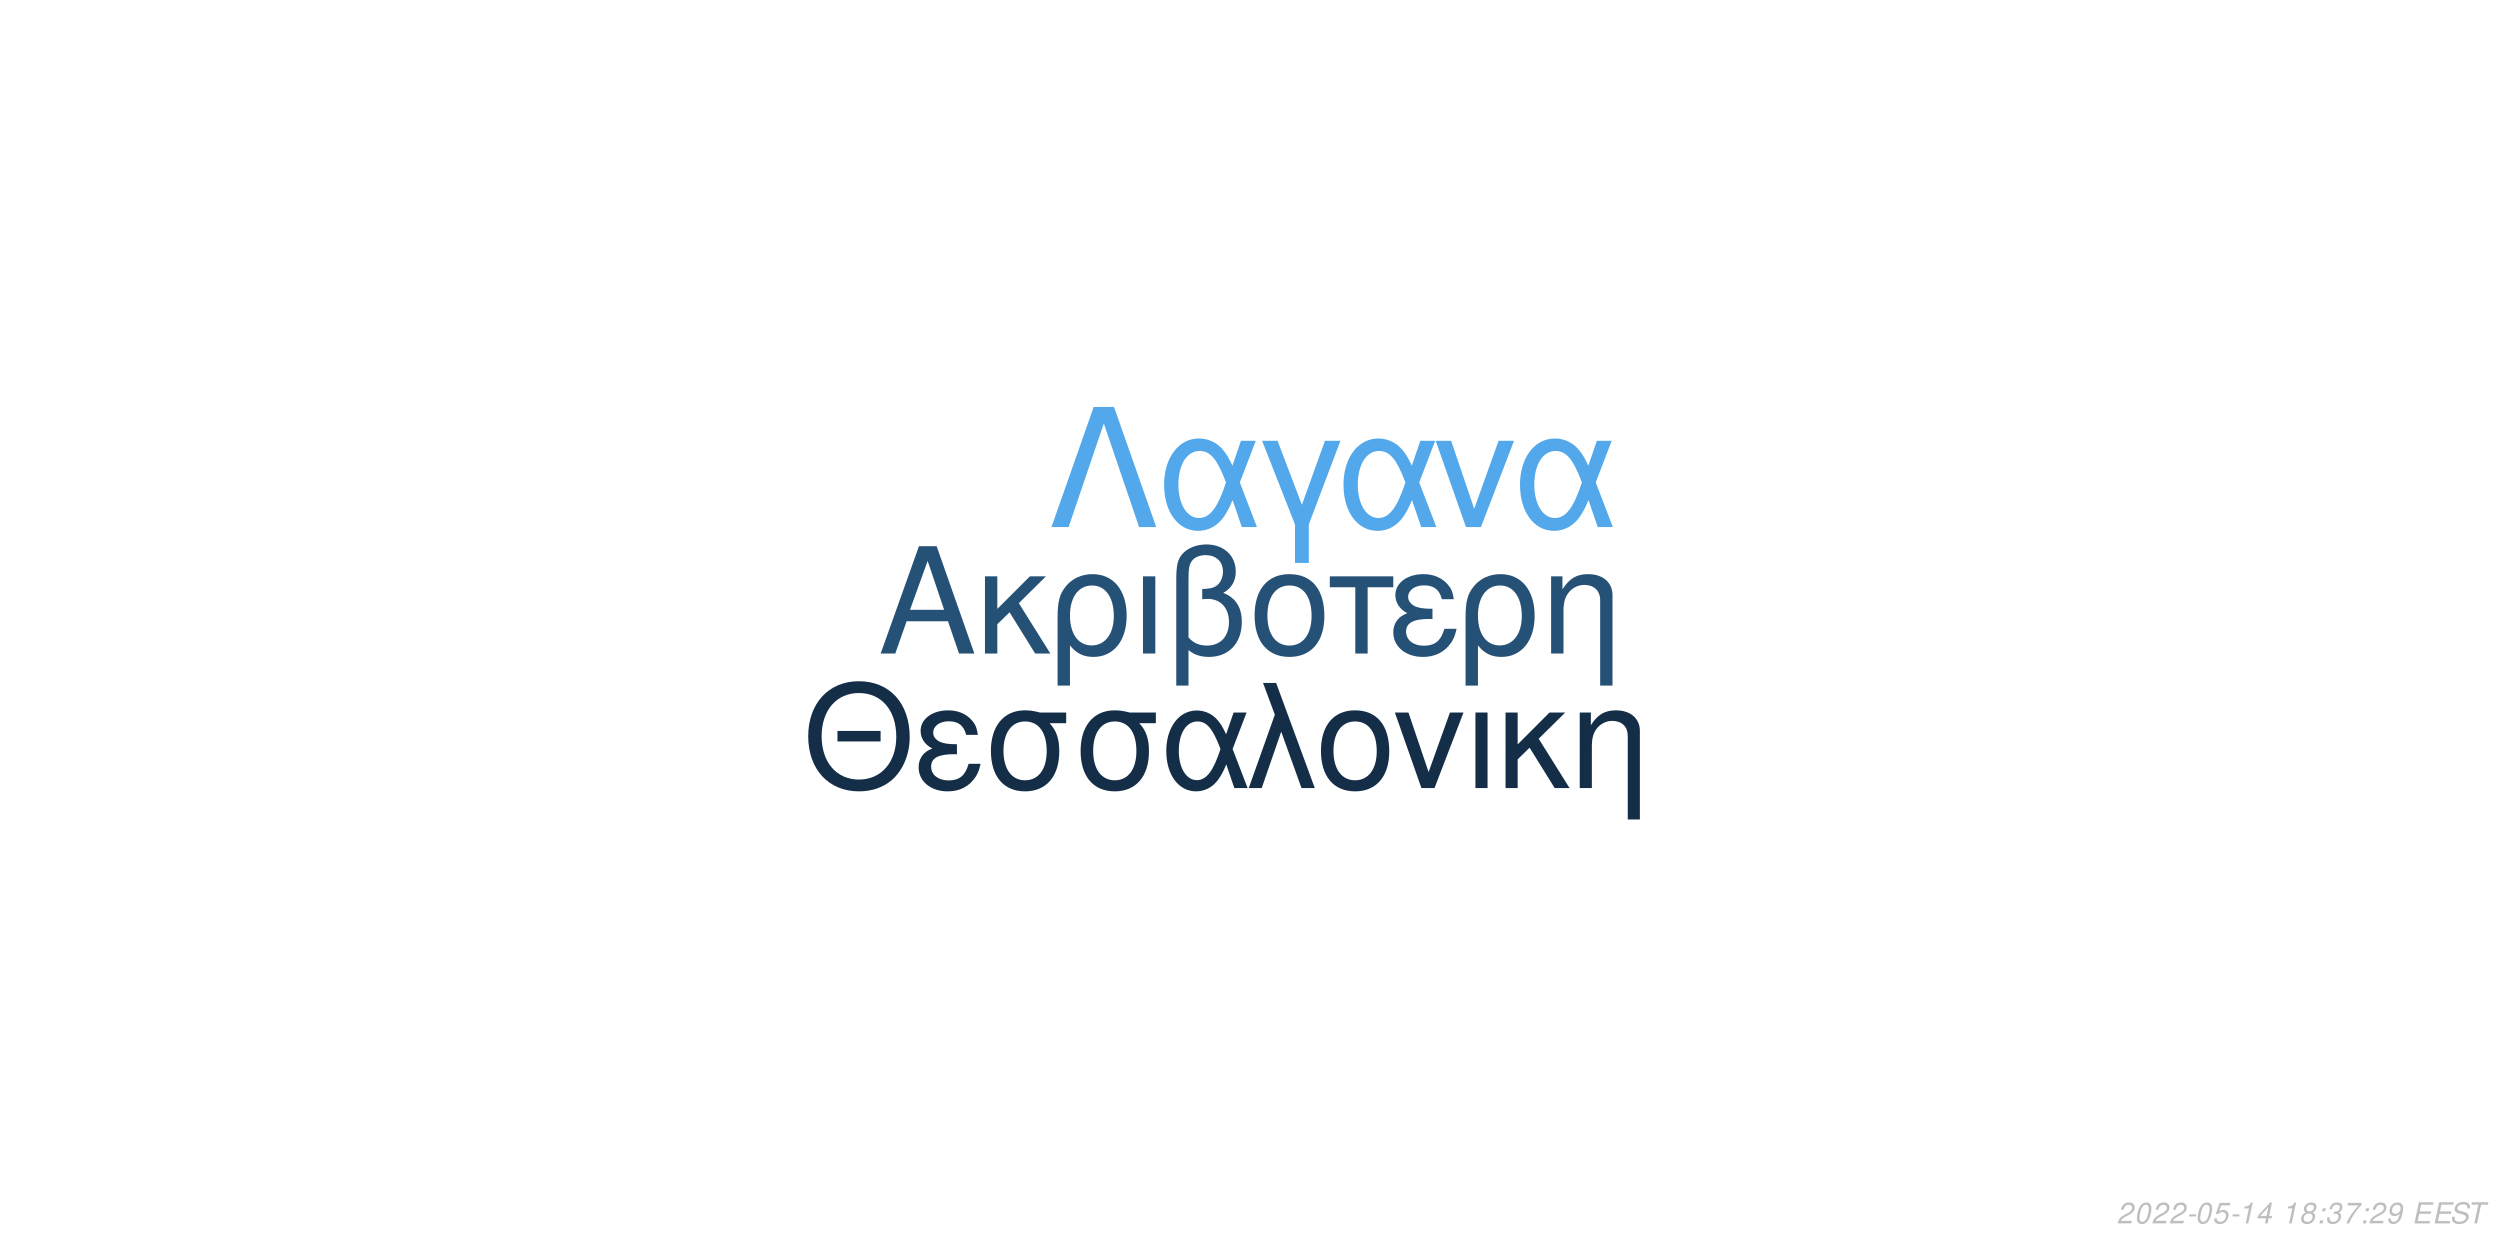
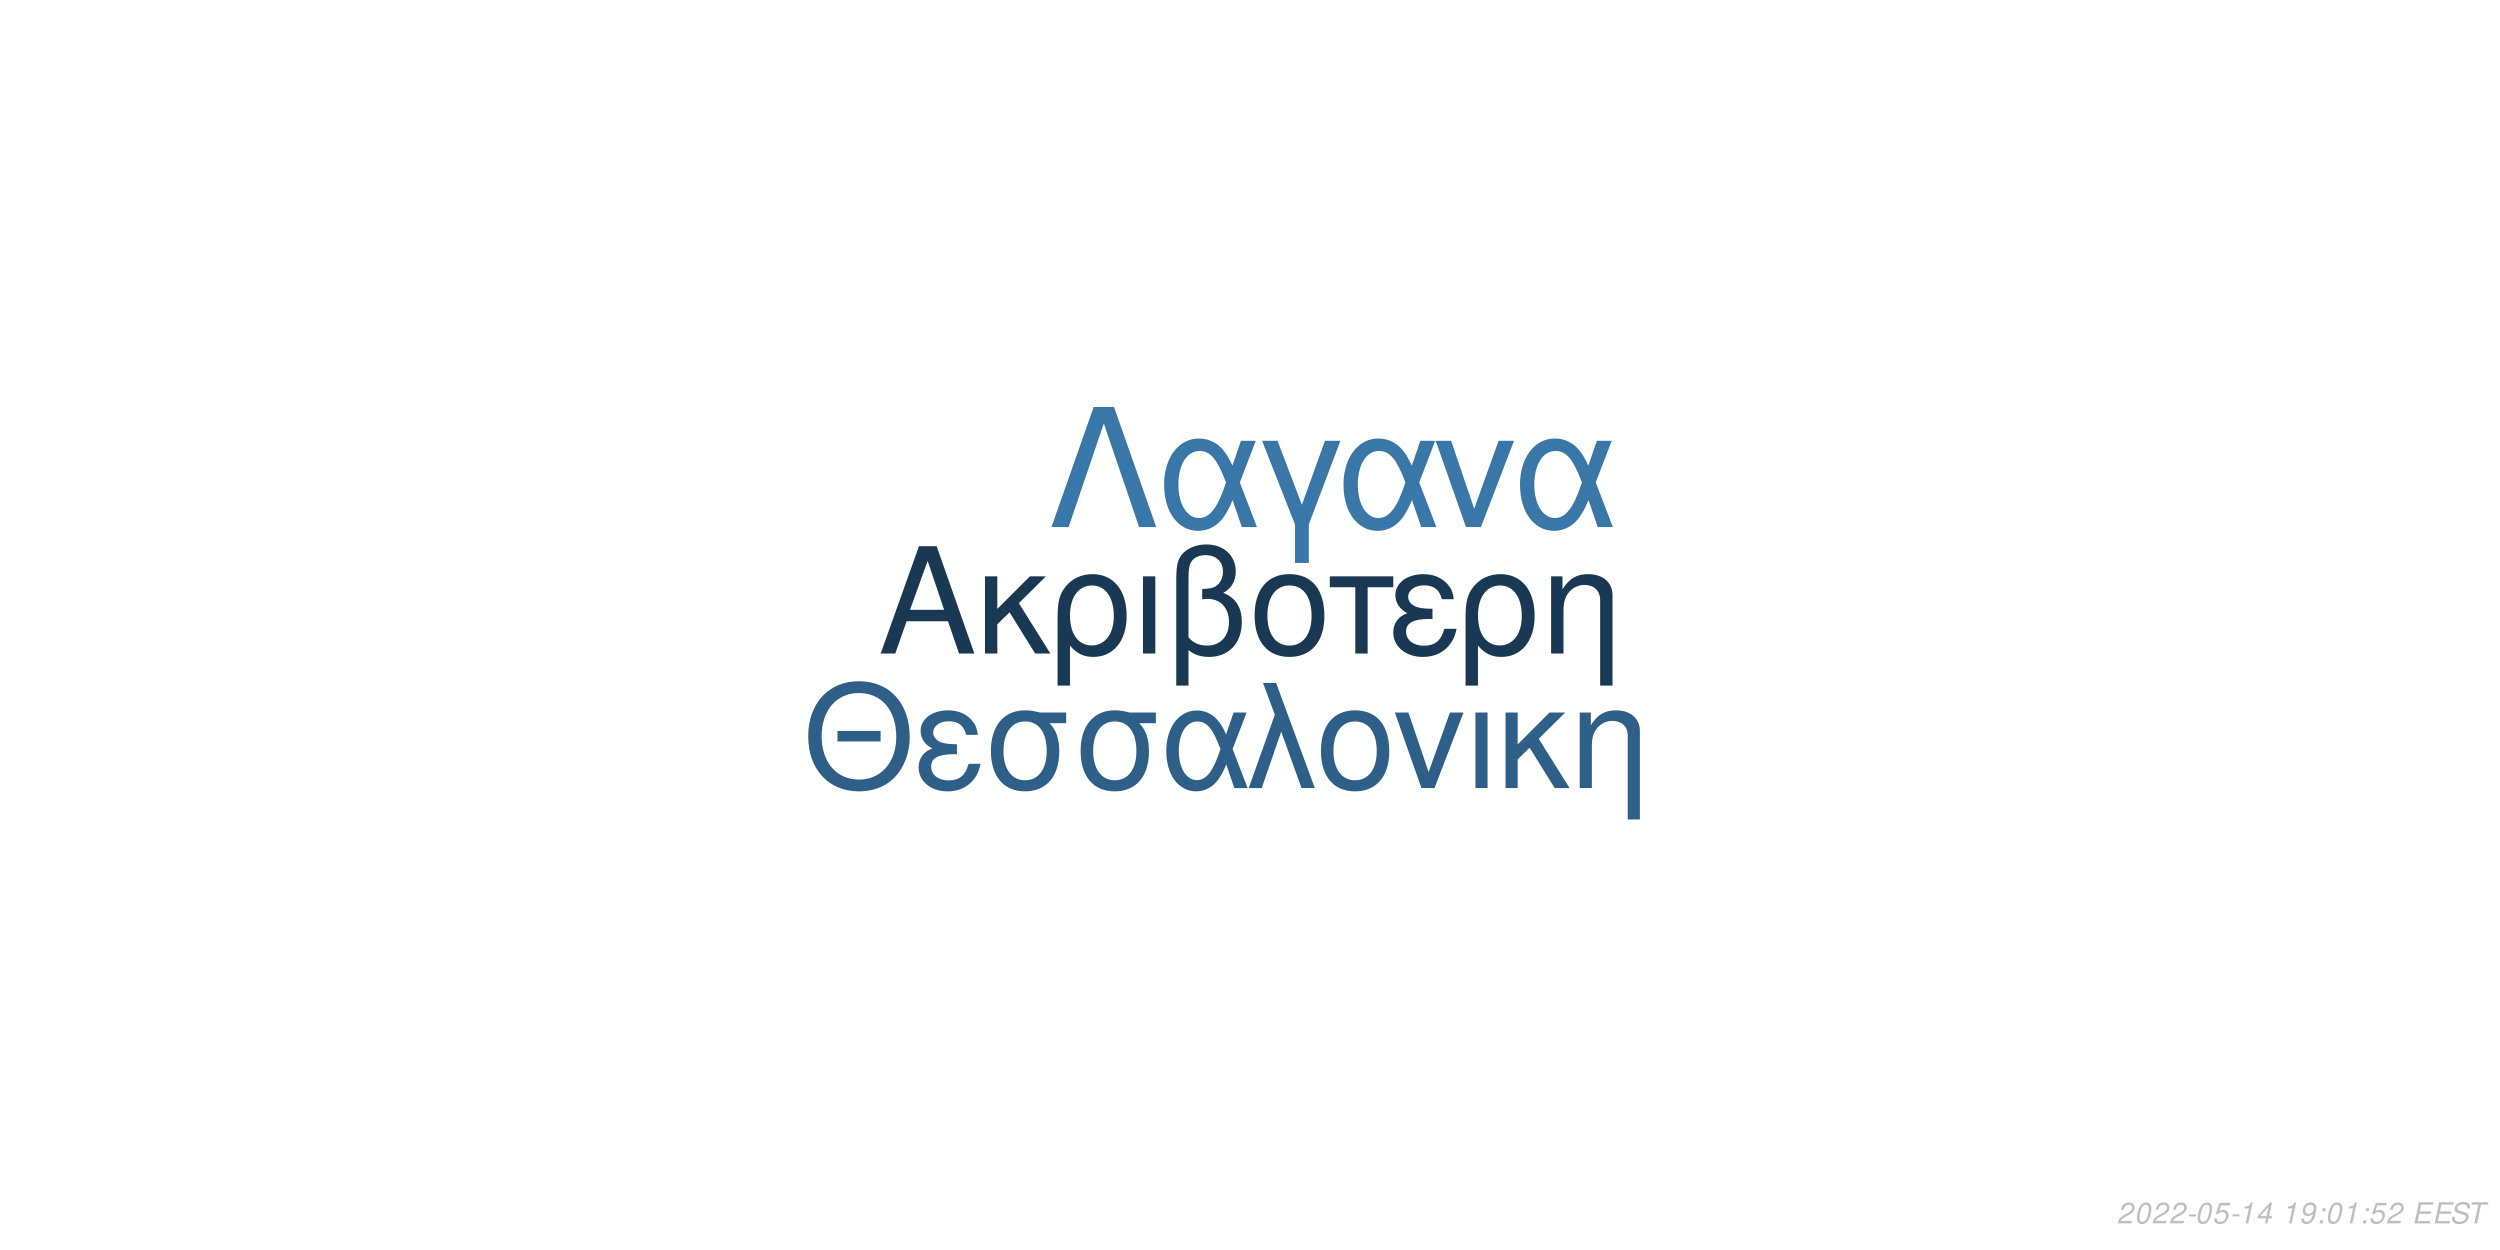
<svg xmlns="http://www.w3.org/2000/svg" xmlns:xlink="http://www.w3.org/1999/xlink" width="864pt" height="432pt" viewBox="0 0 864 432" version="1.1">
  <defs>
    <g>
      <symbol overflow="visible" id="glyph0-0">
        <path style="stroke:none;" d="" />
      </symbol>
      <symbol overflow="visible" id="glyph0-1">
        <path style="stroke:none;" d="M 24.125 -11.141 L 27.938 0 L 33.234 0 L 20.203 -37.094 L 14.094 -37.094 L 0.859 0 L 5.906 0 L 9.828 -11.141 Z M 22.797 -15.109 L 11 -15.109 L 17.094 -32.016 Z M 22.797 -15.109 " />
      </symbol>
      <symbol overflow="visible" id="glyph0-2">
        <path style="stroke:none;" d="M 7.172 -15.422 L 7.172 -26.672 L 2.906 -26.672 L 2.906 0 L 7.172 0 L 7.172 -10.125 L 11.406 -14.25 L 20.25 0 L 25.5 0 L 14.609 -17.406 L 23.969 -26.672 L 18.422 -26.672 Z M 7.172 -15.422 " />
      </symbol>
      <symbol overflow="visible" id="glyph0-3">
        <path style="stroke:none;" d="M 3 11.094 L 7.281 11.094 L 7.281 -2.797 C 9.516 -0.047 11.953 1.172 15.375 1.172 C 22.344 1.172 26.875 -4.422 26.875 -13.031 C 26.875 -21.891 22.297 -27.438 15.062 -27.438 C 11.297 -27.438 7.984 -25.906 5.797 -23.156 C 3.672 -20.516 3 -17.969 3 -12.359 Z M 14.906 -23.516 C 19.547 -23.516 22.438 -19.438 22.438 -12.922 C 22.438 -6.812 19.391 -2.797 14.812 -2.797 C 10.172 -2.797 7.281 -6.766 7.281 -13.125 C 7.281 -19.484 10.234 -23.516 14.906 -23.516 Z M 14.906 -23.516 " />
      </symbol>
      <symbol overflow="visible" id="glyph0-4">
        <path style="stroke:none;" d="M 3.516 0 L 7.781 0 L 7.781 -26.672 L 3.516 -26.672 Z M 3.516 0 " />
      </symbol>
      <symbol overflow="visible" id="glyph0-5">
        <path style="stroke:none;" d="M 4.016 11.094 L 8.25 11.094 L 8.25 -1.172 C 10.172 0.406 12.422 1.172 15.312 1.172 C 22.188 1.172 26.672 -3.609 26.672 -10.891 C 26.672 -15.984 24.578 -19.234 20.25 -20.969 C 23.109 -22.547 24.578 -25.031 24.578 -28.344 C 24.578 -33.844 20.406 -37.703 14.453 -37.703 C 10.938 -37.703 7.734 -36.391 6 -34.25 C 4.484 -32.422 4.016 -30.328 4.016 -25.391 Z M 8.25 -25.656 C 8.25 -29.359 8.5 -30.844 9.469 -32.062 C 10.375 -33.281 12.156 -34 14.094 -34 C 17.812 -34 20.156 -31.812 20.156 -28.297 C 20.156 -25.953 18.984 -23.812 17.297 -23.047 C 16.281 -22.547 15.469 -22.438 12.984 -22.297 L 12.984 -18.781 C 13.734 -18.828 14.344 -18.875 14.969 -18.875 C 19.344 -18.875 22.234 -15.719 22.234 -10.891 C 22.234 -5.906 19.281 -2.75 14.656 -2.75 C 11.953 -2.75 9.922 -3.609 8.25 -5.594 Z M 8.25 -25.656 " />
      </symbol>
      <symbol overflow="visible" id="glyph0-6">
        <path style="stroke:none;" d="M 14.094 -27.438 C 6.562 -27.438 2.094 -22.094 2.094 -13.125 C 2.094 -4.125 6.562 1.172 14.141 1.172 C 21.672 1.172 26.203 -4.172 26.203 -12.922 C 26.203 -22.188 21.828 -27.438 14.094 -27.438 Z M 14.141 -23.516 C 18.938 -23.516 21.781 -19.594 21.781 -12.984 C 21.781 -6.672 18.828 -2.75 14.141 -2.75 C 9.422 -2.75 6.516 -6.672 6.516 -13.125 C 6.516 -19.594 9.422 -23.516 14.141 -23.516 Z M 14.141 -23.516 " />
      </symbol>
      <symbol overflow="visible" id="glyph0-7">
        <path style="stroke:none;" d="M 7.891 0 L 12.156 0 L 12.156 -22.906 L 21.016 -22.906 L 21.016 -26.672 L -0.922 -26.672 L -0.922 -22.906 L 7.891 -22.906 Z M 7.891 0 " />
      </symbol>
      <symbol overflow="visible" id="glyph0-8">
        <path style="stroke:none;" d="M 14.562 -15.469 C 11.344 -15.469 9.562 -15.781 8.297 -16.438 C 6.922 -17.203 6.156 -18.328 6.156 -19.547 C 6.156 -21.891 8.453 -23.562 11.656 -23.562 C 15.062 -23.562 16.953 -22.094 17.812 -18.781 L 21.938 -18.781 C 21.578 -21.266 21.062 -22.5 19.797 -23.922 C 17.812 -26.203 14.906 -27.438 11.453 -27.438 C 5.797 -27.438 1.734 -24.375 1.734 -20.203 C 1.734 -17.609 3.156 -15.375 5.859 -13.938 C 2.797 -12.875 1.016 -10.484 1.016 -7.328 C 1.016 -2.391 5.297 1.172 11.25 1.172 C 14.969 1.172 17.906 -0.109 20.156 -2.641 C 21.578 -4.328 22.297 -5.797 22.906 -8.547 L 18.672 -8.547 C 17.5 -4.422 15.422 -2.703 11.609 -2.703 C 7.938 -2.703 5.438 -4.688 5.438 -7.578 C 5.438 -10.578 7.938 -11.953 13.484 -11.953 C 13.641 -11.953 14.094 -11.953 14.562 -11.906 Z M 14.562 -15.469 " />
      </symbol>
      <symbol overflow="visible" id="glyph0-9">
        <path style="stroke:none;" d="M 3.562 -26.672 L 3.562 0 L 7.844 0 L 7.844 -14.703 C 7.844 -17.906 8.5 -19.891 10.031 -21.531 C 11.406 -22.953 13.188 -23.719 15.062 -23.719 C 18.375 -23.719 20.516 -21.672 20.516 -18.469 L 20.516 11.094 L 24.781 11.094 L 24.781 -20.156 C 24.781 -24.578 21.469 -27.438 16.328 -27.438 C 12.359 -27.438 9.828 -25.906 7.484 -22.188 L 7.484 -26.672 Z M 3.562 -26.672 " />
      </symbol>
      <symbol overflow="visible" id="glyph1-0">
        <path style="stroke:none;" d="" />
      </symbol>
      <symbol overflow="visible" id="glyph1-1">
        <path style="stroke:none;" d="M 26.859 -19.734 L 11.953 -19.734 L 11.953 -16.094 L 26.859 -16.094 Z M 19.328 -36.922 C 8.922 -36.922 1.844 -29.25 1.844 -17.891 C 1.844 -6.484 8.875 1.141 19.391 1.141 C 23.812 1.141 27.703 -0.203 30.641 -2.688 C 34.578 -6.031 36.922 -11.656 36.922 -17.594 C 36.922 -29.297 30 -36.922 19.328 -36.922 Z M 19.328 -32.844 C 27.203 -32.844 32.281 -26.906 32.281 -17.688 C 32.281 -8.922 27.062 -2.938 19.391 -2.938 C 11.609 -2.938 6.484 -8.922 6.484 -17.891 C 6.484 -26.859 11.609 -32.844 19.328 -32.844 Z M 19.328 -32.844 " />
      </symbol>
      <symbol overflow="visible" id="glyph1-2">
        <path style="stroke:none;" d="M 14.25 -15.141 C 11.109 -15.141 9.375 -15.453 8.125 -16.094 C 6.781 -16.844 6.031 -17.938 6.031 -19.141 C 6.031 -21.422 8.266 -23.078 11.406 -23.078 C 14.75 -23.078 16.594 -21.625 17.438 -18.391 L 21.469 -18.391 C 21.125 -20.828 20.625 -22.031 19.391 -23.422 C 17.438 -25.656 14.594 -26.859 11.219 -26.859 C 5.688 -26.859 1.688 -23.875 1.688 -19.781 C 1.688 -17.234 3.094 -15.047 5.734 -13.656 C 2.734 -12.609 1 -10.266 1 -7.172 C 1 -2.344 5.188 1.141 11.016 1.141 C 14.656 1.141 17.547 -0.094 19.734 -2.594 C 21.125 -4.234 21.828 -5.688 22.422 -8.375 L 18.281 -8.375 C 17.141 -4.328 15.094 -2.641 11.359 -2.641 C 7.766 -2.641 5.328 -4.578 5.328 -7.422 C 5.328 -10.359 7.766 -11.703 13.203 -11.703 C 13.359 -11.703 13.797 -11.703 14.25 -11.656 Z M 14.25 -15.141 " />
      </symbol>
      <symbol overflow="visible" id="glyph1-3">
        <path style="stroke:none;" d="M 29 -26.109 L 19.938 -26.109 C 17.594 -26.703 16.438 -26.859 14.703 -26.859 C 7.469 -26.859 2.984 -21.469 2.984 -12.859 C 2.984 -4.031 7.375 1.141 14.797 1.141 C 22.172 1.141 26.609 -4.078 26.609 -12.656 C 26.609 -17.047 25.656 -19.828 23.266 -22.422 L 29 -22.422 Z M 14.797 -23.016 C 19.531 -23.016 22.266 -19.234 22.266 -12.75 C 22.266 -6.531 19.438 -2.688 14.797 -2.688 C 10.172 -2.688 7.328 -6.531 7.328 -12.859 C 7.328 -19.188 10.172 -23.016 14.797 -23.016 Z M 14.797 -23.016 " />
      </symbol>
      <symbol overflow="visible" id="glyph1-4">
        <path style="stroke:none;" d="M 29.344 -26.109 L 24.859 -26.109 L 22.266 -18.578 C 21.125 -21.031 20.484 -22.125 19.328 -23.469 C 17.547 -25.609 14.906 -26.812 12.156 -26.812 C 5.984 -26.812 1.594 -20.984 1.594 -12.812 C 1.594 -4.578 5.828 1.141 11.906 1.141 C 14.953 1.141 17.734 -0.344 19.625 -3.047 C 20.672 -4.531 21.281 -5.688 22.328 -8.172 L 25.109 0 L 29.703 0 L 24.516 -13.5 Z M 20.328 -13.5 C 17.891 -5.922 15.453 -2.734 12.156 -2.734 C 8.516 -2.734 5.922 -6.922 5.922 -12.812 C 5.922 -18.938 8.516 -23.016 12.359 -23.016 C 15.594 -23.016 17.688 -20.531 20.328 -13.5 Z M 20.328 -13.5 " />
      </symbol>
      <symbol overflow="visible" id="glyph1-5">
        <path style="stroke:none;" d="M 1.094 0 L 5.578 0 L 12.312 -19.484 L 19.328 0 L 23.922 0 L 10.562 -36.328 L 6.031 -36.328 L 10.109 -25.359 Z M 1.094 0 " />
      </symbol>
      <symbol overflow="visible" id="glyph1-6">
        <path style="stroke:none;" d="M 13.797 -26.859 C 6.422 -26.859 2.047 -21.625 2.047 -12.859 C 2.047 -4.031 6.422 1.141 13.859 1.141 C 21.234 1.141 25.656 -4.078 25.656 -12.656 C 25.656 -21.719 21.375 -26.859 13.797 -26.859 Z M 13.859 -23.016 C 18.531 -23.016 21.328 -19.188 21.328 -12.703 C 21.328 -6.531 18.438 -2.688 13.859 -2.688 C 9.219 -2.688 6.375 -6.531 6.375 -12.859 C 6.375 -19.188 9.219 -23.016 13.859 -23.016 Z M 13.859 -23.016 " />
      </symbol>
      <symbol overflow="visible" id="glyph1-7">
        <path style="stroke:none;" d="M 14.297 0 L 24.312 -26.109 L 19.625 -26.109 L 12.25 -5.531 L 5.281 -26.109 L 0.594 -26.109 L 9.766 0 Z M 14.297 0 " />
      </symbol>
      <symbol overflow="visible" id="glyph1-8">
        <path style="stroke:none;" d="M 3.438 0 L 7.625 0 L 7.625 -26.109 L 3.438 -26.109 Z M 3.438 0 " />
      </symbol>
      <symbol overflow="visible" id="glyph1-9">
        <path style="stroke:none;" d="M 7.031 -15.094 L 7.031 -26.109 L 2.844 -26.109 L 2.844 0 L 7.031 0 L 7.031 -9.922 L 11.156 -13.953 L 19.828 0 L 24.969 0 L 14.297 -17.047 L 23.469 -26.109 L 18.031 -26.109 Z M 7.031 -15.094 " />
      </symbol>
      <symbol overflow="visible" id="glyph1-10">
        <path style="stroke:none;" d="M 3.484 -26.109 L 3.484 0 L 7.672 0 L 7.672 -14.406 C 7.672 -17.547 8.328 -19.484 9.812 -21.078 C 11.156 -22.469 12.906 -23.219 14.75 -23.219 C 17.984 -23.219 20.078 -21.234 20.078 -18.094 L 20.078 10.859 L 24.266 10.859 L 24.266 -19.734 C 24.266 -24.062 21.031 -26.859 16 -26.859 C 12.109 -26.859 9.609 -25.359 7.328 -21.719 L 7.328 -26.109 Z M 3.484 -26.109 " />
      </symbol>
      <symbol overflow="visible" id="glyph2-0">
        <path style="stroke:none;" d="" />
      </symbol>
      <symbol overflow="visible" id="glyph2-1">
        <path style="stroke:none;" d="M 22.531 -41.484 L 15.484 -41.484 L 0.906 0 L 6.828 0 L 19 -35.797 L 31.188 0 L 37.109 0 Z M 22.531 -41.484 " />
      </symbol>
      <symbol overflow="visible" id="glyph2-2">
        <path style="stroke:none;" d="M 33.516 -29.812 L 28.391 -29.812 L 25.438 -21.219 C 24.125 -24.016 23.391 -25.266 22.078 -26.797 C 20.031 -29.25 17.016 -30.609 13.891 -30.609 C 6.828 -30.609 1.828 -23.953 1.828 -14.625 C 1.828 -5.234 6.656 1.312 13.594 1.312 C 17.078 1.312 20.266 -0.391 22.422 -3.469 C 23.609 -5.172 24.297 -6.484 25.5 -9.328 L 28.688 0 L 33.922 0 L 28 -15.422 Z M 23.219 -15.422 C 20.422 -6.766 17.641 -3.125 13.891 -3.125 C 9.734 -3.125 6.766 -7.906 6.766 -14.625 C 6.766 -21.625 9.734 -26.297 14.109 -26.297 C 17.812 -26.297 20.203 -23.453 23.219 -15.422 Z M 23.219 -15.422 " />
      </symbol>
      <symbol overflow="visible" id="glyph2-3">
        <path style="stroke:none;" d="M 12.062 12.406 L 16.844 12.406 L 16.844 -0.906 L 27.766 -29.812 L 22.422 -29.812 L 14.453 -7.688 L 6.031 -29.812 L 0.688 -29.812 L 12.062 -0.906 Z M 12.062 12.406 " />
      </symbol>
      <symbol overflow="visible" id="glyph2-4">
        <path style="stroke:none;" d="M 16.328 0 L 27.766 -29.812 L 22.422 -29.812 L 14 -6.312 L 6.031 -29.812 L 0.688 -29.812 L 11.156 0 Z M 16.328 0 " />
      </symbol>
      <symbol overflow="visible" id="glyph3-0">
        <path style="stroke:none;" d="" />
      </symbol>
      <symbol overflow="visible" id="glyph3-1">
        <path style="stroke:none;" d="M 5.234 -0.875 L 1.469 -0.875 C 1.641 -1.375 2.203 -1.891 3.109 -2.344 L 4.234 -2.938 C 5.562 -3.625 6.219 -4.469 6.219 -5.484 C 6.219 -5.938 6.062 -6.359 5.797 -6.656 C 5.469 -7.047 4.984 -7.234 4.312 -7.234 C 2.766 -7.234 1.891 -6.453 1.484 -4.734 L 2.375 -4.734 C 2.484 -5.188 2.609 -5.484 2.797 -5.75 C 3.094 -6.203 3.609 -6.453 4.188 -6.453 C 4.891 -6.453 5.344 -6.031 5.344 -5.375 C 5.344 -4.703 4.859 -4.094 4.016 -3.656 L 2.984 -3.125 C 1.234 -2.188 0.797 -1.656 0.344 -0.016 L 5.047 -0.016 Z M 5.234 -0.875 " />
      </symbol>
      <symbol overflow="visible" id="glyph3-2">
        <path style="stroke:none;" d="M 4.203 -7.234 C 3.375 -7.234 2.688 -6.812 2.125 -5.984 C 1.484 -5.047 0.984 -3.188 0.984 -1.734 C 0.984 -1.109 1.172 -0.562 1.484 -0.266 C 1.797 0.047 2.281 0.234 2.766 0.234 C 3.625 0.234 4.281 -0.156 4.859 -1.016 C 5.516 -1.953 6 -3.797 6 -5.266 C 6 -6.5 5.328 -7.234 4.203 -7.234 Z M 4.094 -6.453 C 4.734 -6.453 5.125 -5.984 5.125 -5.156 C 5.125 -4.203 4.781 -2.625 4.406 -1.812 C 3.984 -0.938 3.516 -0.547 2.875 -0.547 C 2.25 -0.547 1.875 -1.031 1.875 -1.828 C 1.875 -2.797 2.203 -4.344 2.594 -5.203 C 2.984 -6.047 3.453 -6.453 4.094 -6.453 Z M 4.094 -6.453 " />
      </symbol>
      <symbol overflow="visible" id="glyph3-3">
        <path style="stroke:none;" d="M 3.516 -3.125 L 1.125 -3.125 L 0.969 -2.406 L 3.359 -2.406 Z M 3.516 -3.125 " />
      </symbol>
      <symbol overflow="visible" id="glyph3-4">
        <path style="stroke:none;" d="M 6.297 -7.094 L 2.594 -7.094 L 1.234 -3.234 L 2.047 -3.234 C 2.656 -3.766 2.938 -3.906 3.531 -3.906 C 4.328 -3.906 4.797 -3.453 4.797 -2.688 C 4.797 -1.438 3.969 -0.547 2.828 -0.547 C 2.031 -0.547 1.609 -0.938 1.578 -1.734 L 0.703 -1.734 L 0.703 -1.516 C 0.703 -0.938 0.844 -0.547 1.188 -0.266 C 1.562 0.062 2.078 0.234 2.703 0.234 C 3.656 0.234 4.391 -0.156 4.984 -0.922 C 5.422 -1.5 5.672 -2.234 5.672 -2.953 C 5.672 -4 4.938 -4.672 3.812 -4.672 C 3.328 -4.672 2.906 -4.547 2.406 -4.234 L 3.109 -6.219 L 6.109 -6.219 Z M 6.297 -7.094 " />
      </symbol>
      <symbol overflow="visible" id="glyph3-5">
        <path style="stroke:none;" d="M 3.703 -5.188 L 2.594 0 L 3.469 0 L 5.016 -7.234 L 4.438 -7.234 C 3.906 -6.156 3.688 -6.016 2.234 -5.812 L 2.109 -5.188 Z M 3.703 -5.188 " />
      </symbol>
      <symbol overflow="visible" id="glyph3-6">
        <path style="stroke:none;" d="M 3.625 -1.75 L 3.266 0 L 4.141 0 L 4.516 -1.75 L 5.562 -1.75 L 5.734 -2.531 L 4.688 -2.531 L 5.688 -7.234 L 5.016 -7.234 L 0.844 -2.672 L 0.641 -1.75 Z M 3.797 -2.531 L 1.594 -2.531 L 4.469 -5.703 Z M 3.797 -2.531 " />
      </symbol>
      <symbol overflow="visible" id="glyph3-7">
        <path style="stroke:none;" d="" />
      </symbol>
      <symbol overflow="visible" id="glyph3-8">
-         <path style="stroke:none;" d="M 4.766 -3.797 C 5.078 -3.969 5.234 -4.078 5.438 -4.234 C 5.812 -4.594 6.062 -5.172 6.062 -5.734 C 6.062 -6.625 5.344 -7.234 4.266 -7.234 C 2.812 -7.234 1.703 -6.219 1.703 -4.875 C 1.703 -4.406 1.875 -4.125 2.359 -3.812 C 1.297 -3.312 0.75 -2.516 0.75 -1.469 C 0.75 -0.438 1.547 0.234 2.812 0.234 C 3.656 0.234 4.359 -0.094 4.938 -0.734 C 5.359 -1.234 5.609 -1.859 5.609 -2.438 C 5.609 -3.047 5.312 -3.516 4.766 -3.797 Z M 4.109 -6.453 C 4.797 -6.453 5.188 -6.125 5.188 -5.578 C 5.188 -5.266 5.062 -4.922 4.859 -4.672 C 4.562 -4.312 4.188 -4.156 3.656 -4.156 C 2.984 -4.156 2.594 -4.453 2.594 -4.984 C 2.594 -5.859 3.203 -6.453 4.109 -6.453 Z M 3.453 -3.406 C 4.234 -3.406 4.734 -2.984 4.734 -2.312 C 4.734 -1.312 3.922 -0.547 2.875 -0.547 C 2.125 -0.547 1.625 -0.969 1.625 -1.625 C 1.625 -2.609 2.438 -3.406 3.453 -3.406 Z M 3.453 -3.406 " />
+         <path style="stroke:none;" d="M 0.844 -1.656 C 0.844 -1.547 0.844 -1.438 0.844 -1.375 C 0.844 -0.406 1.531 0.234 2.578 0.234 C 3.203 0.234 3.766 0.016 4.297 -0.438 C 4.938 -1 5.312 -1.656 5.594 -2.719 C 5.844 -3.672 6.016 -4.766 6.016 -5.375 C 6.016 -5.844 5.844 -6.328 5.547 -6.656 C 5.203 -7.031 4.703 -7.234 4.062 -7.234 C 2.516 -7.234 1.297 -5.938 1.297 -4.266 C 1.297 -3.203 1.984 -2.547 3.047 -2.547 C 3.484 -2.547 3.953 -2.672 4.281 -2.891 C 4.406 -2.984 4.547 -3.078 4.828 -3.344 C 4.438 -1.484 3.703 -0.547 2.703 -0.547 C 2.109 -0.547 1.719 -0.938 1.719 -1.547 L 1.719 -1.656 Z M 3.953 -6.453 C 4.625 -6.453 5.141 -5.953 5.141 -5.281 C 5.141 -4.188 4.312 -3.312 3.297 -3.312 C 2.594 -3.312 2.172 -3.734 2.172 -4.453 C 2.172 -5.562 2.984 -6.453 3.953 -6.453 Z M 3.953 -6.453 " />
      </symbol>
      <symbol overflow="visible" id="glyph3-9">
        <path style="stroke:none;" d="M 2.359 -1.031 L 1.312 -1.031 L 1.094 0 L 2.141 0 Z M 3.266 -5.234 L 2.219 -5.234 L 2 -4.203 L 3.047 -4.203 Z M 3.266 -5.234 " />
      </symbol>
      <symbol overflow="visible" id="glyph3-10">
-         <path style="stroke:none;" d="M 2.922 -3.312 C 3.125 -3.344 3.234 -3.344 3.375 -3.344 C 4.203 -3.344 4.688 -3 4.688 -2.406 C 4.688 -1.312 3.906 -0.547 2.781 -0.547 C 2.047 -0.547 1.594 -0.938 1.594 -1.562 C 1.594 -1.719 1.609 -1.844 1.656 -2.094 L 0.766 -2.094 C 0.734 -1.797 0.719 -1.641 0.719 -1.469 C 0.719 -0.375 1.406 0.234 2.641 0.234 C 3.547 0.234 4.297 -0.078 4.812 -0.656 C 5.266 -1.156 5.562 -1.875 5.562 -2.547 C 5.562 -3.125 5.344 -3.453 4.797 -3.734 C 5.641 -4.234 6.016 -4.844 6.016 -5.734 C 6.016 -6.656 5.312 -7.234 4.203 -7.234 C 3.375 -7.234 2.672 -6.938 2.188 -6.375 C 1.891 -6.031 1.703 -5.641 1.516 -4.906 L 2.391 -4.906 C 2.5 -5.359 2.594 -5.594 2.734 -5.812 C 3.047 -6.234 3.516 -6.453 4.078 -6.453 C 4.734 -6.453 5.141 -6.125 5.141 -5.578 C 5.141 -5.188 5.016 -4.797 4.797 -4.547 C 4.516 -4.234 4 -4.062 3.266 -4.062 L 3.078 -4.062 Z M 2.922 -3.312 " />
+         <path style="stroke:none;" d="M 2.547 -3.312 L 6.5 -3.312 L 6.688 -4.141 L 2.719 -4.141 L 3.219 -6.469 L 7.344 -6.469 L 7.516 -7.297 L 2.453 -7.297 L 0.906 0 L 6.125 0 L 6.297 -0.812 L 2.016 -0.812 Z M 2.547 -3.312 " />
      </symbol>
      <symbol overflow="visible" id="glyph3-11">
-         <path style="stroke:none;" d="M 6.703 -7.094 L 1.953 -7.094 L 1.766 -6.219 L 5.594 -6.219 C 3.344 -3.688 2.266 -2.109 1.375 0 L 2.344 0 C 3.031 -1.906 4.828 -4.594 6.547 -6.281 Z M 6.703 -7.094 " />
+         <path style="stroke:none;" d="M 7.062 -5.156 C 7.125 -5.438 7.141 -5.562 7.141 -5.703 C 7.141 -6.156 6.938 -6.594 6.594 -6.891 C 6.188 -7.25 5.656 -7.406 4.875 -7.406 C 3.844 -7.406 3.047 -7.125 2.5 -6.562 C 2.094 -6.141 1.781 -5.438 1.781 -4.922 C 1.781 -4.297 2.219 -3.766 2.891 -3.562 L 4.594 -3.094 C 5.406 -2.859 5.734 -2.578 5.734 -2.094 C 5.734 -1.781 5.547 -1.406 5.266 -1.141 C 4.844 -0.766 4.266 -0.578 3.453 -0.578 C 2.328 -0.578 1.812 -0.984 1.812 -1.906 C 1.812 -2.047 1.812 -2.125 1.844 -2.312 L 0.984 -2.312 C 0.906 -2.062 0.891 -1.906 0.891 -1.688 C 0.891 -0.484 1.797 0.234 3.297 0.234 C 4.359 0.234 5.234 -0.062 5.812 -0.609 C 6.344 -1.078 6.688 -1.797 6.688 -2.375 C 6.688 -2.641 6.609 -2.906 6.453 -3.156 C 6.234 -3.5 5.938 -3.703 5.469 -3.828 L 3.75 -4.312 C 2.984 -4.547 2.734 -4.734 2.734 -5.188 C 2.734 -5.547 2.875 -5.844 3.188 -6.109 C 3.547 -6.438 4.031 -6.594 4.703 -6.594 C 5.266 -6.594 5.688 -6.484 5.906 -6.297 C 6.094 -6.125 6.219 -5.797 6.219 -5.516 C 6.219 -5.422 6.203 -5.344 6.188 -5.156 Z M 7.062 -5.156 " />
      </symbol>
      <symbol overflow="visible" id="glyph3-12">
-         <path style="stroke:none;" d="M 0.844 -1.656 C 0.844 -1.547 0.844 -1.438 0.844 -1.375 C 0.844 -0.406 1.531 0.234 2.578 0.234 C 3.203 0.234 3.766 0.016 4.297 -0.438 C 4.938 -1 5.312 -1.656 5.594 -2.719 C 5.844 -3.672 6.016 -4.766 6.016 -5.375 C 6.016 -5.844 5.844 -6.328 5.547 -6.656 C 5.203 -7.031 4.703 -7.234 4.062 -7.234 C 2.516 -7.234 1.297 -5.938 1.297 -4.266 C 1.297 -3.203 1.984 -2.547 3.047 -2.547 C 3.484 -2.547 3.953 -2.672 4.281 -2.891 C 4.406 -2.984 4.547 -3.078 4.828 -3.344 C 4.438 -1.484 3.703 -0.547 2.703 -0.547 C 2.109 -0.547 1.719 -0.938 1.719 -1.547 L 1.719 -1.656 Z M 3.953 -6.453 C 4.625 -6.453 5.141 -5.953 5.141 -5.281 C 5.141 -4.188 4.312 -3.312 3.297 -3.312 C 2.594 -3.312 2.172 -3.734 2.172 -4.453 C 2.172 -5.562 2.984 -6.453 3.953 -6.453 Z M 3.953 -6.453 " />
-       </symbol>
-       <symbol overflow="visible" id="glyph3-13">
-         <path style="stroke:none;" d="M 2.547 -3.312 L 6.5 -3.312 L 6.688 -4.141 L 2.719 -4.141 L 3.219 -6.469 L 7.344 -6.469 L 7.516 -7.297 L 2.453 -7.297 L 0.906 0 L 6.125 0 L 6.297 -0.812 L 2.016 -0.812 Z M 2.547 -3.312 " />
-       </symbol>
-       <symbol overflow="visible" id="glyph3-14">
-         <path style="stroke:none;" d="M 7.062 -5.156 C 7.125 -5.438 7.141 -5.562 7.141 -5.703 C 7.141 -6.156 6.938 -6.594 6.594 -6.891 C 6.188 -7.25 5.656 -7.406 4.875 -7.406 C 3.844 -7.406 3.047 -7.125 2.5 -6.562 C 2.094 -6.141 1.781 -5.438 1.781 -4.922 C 1.781 -4.297 2.219 -3.766 2.891 -3.562 L 4.594 -3.094 C 5.406 -2.859 5.734 -2.578 5.734 -2.094 C 5.734 -1.781 5.547 -1.406 5.266 -1.141 C 4.844 -0.766 4.266 -0.578 3.453 -0.578 C 2.328 -0.578 1.812 -0.984 1.812 -1.906 C 1.812 -2.047 1.812 -2.125 1.844 -2.312 L 0.984 -2.312 C 0.906 -2.062 0.891 -1.906 0.891 -1.688 C 0.891 -0.484 1.797 0.234 3.297 0.234 C 4.359 0.234 5.234 -0.062 5.812 -0.609 C 6.344 -1.078 6.688 -1.797 6.688 -2.375 C 6.688 -2.641 6.609 -2.906 6.453 -3.156 C 6.234 -3.5 5.938 -3.703 5.469 -3.828 L 3.75 -4.312 C 2.984 -4.547 2.734 -4.734 2.734 -5.188 C 2.734 -5.547 2.875 -5.844 3.188 -6.109 C 3.547 -6.438 4.031 -6.594 4.703 -6.594 C 5.266 -6.594 5.688 -6.484 5.906 -6.297 C 6.094 -6.125 6.219 -5.797 6.219 -5.516 C 6.219 -5.422 6.203 -5.344 6.188 -5.156 Z M 7.062 -5.156 " />
-       </symbol>
-       <symbol overflow="visible" id="glyph3-15">
        <path style="stroke:none;" d="M 4.938 -6.469 L 7.312 -6.469 L 7.484 -7.297 L 1.75 -7.297 L 1.578 -6.469 L 3.984 -6.469 L 2.609 0 L 3.547 0 Z M 4.938 -6.469 " />
      </symbol>
    </g>
  </defs>
  <g id="surface1">
    <rect x="0" y="0" width="864" height="432" style="fill:rgb(100%,100%,100%);fill-opacity:1;stroke:none;" />
-     <g style="fill:rgb(14.902%,31.765%,46.275%);fill-opacity:1;">
+     <g style="fill:rgb(9.804%,21.961%,32.941%);fill-opacity:1;">
      <use xlink:href="#glyph0-1" x="303.5" y="225.861" />
      <use xlink:href="#glyph0-2" x="337.5" y="225.861" />
      <use xlink:href="#glyph0-3" x="362.5" y="225.861" />
      <use xlink:href="#glyph0-4" x="391.5" y="225.861" />
      <use xlink:href="#glyph0-5" x="402.5" y="225.861" />
      <use xlink:href="#glyph0-6" x="431.5" y="225.861" />
      <use xlink:href="#glyph0-7" x="460.5" y="225.861" />
      <use xlink:href="#glyph0-8" x="480.5" y="225.861" />
      <use xlink:href="#glyph0-3" x="503.5" y="225.861" />
      <use xlink:href="#glyph0-9" x="532.5" y="225.861" />
    </g>
-     <g style="fill:rgb(7.843%,18.039%,27.843%);fill-opacity:1;">
+     <g style="fill:rgb(17.647%,37.255%,53.725%);fill-opacity:1;">
      <use xlink:href="#glyph1-1" x="277.473" y="272.354" />
      <use xlink:href="#glyph1-2" x="316.473" y="272.354" />
      <use xlink:href="#glyph1-3" x="339.473" y="272.354" />
      <use xlink:href="#glyph1-3" x="370.473" y="272.354" />
      <use xlink:href="#glyph1-4" x="401.473" y="272.354" />
      <use xlink:href="#glyph1-5" x="430.473" y="272.354" />
      <use xlink:href="#glyph1-6" x="454.473" y="272.354" />
      <use xlink:href="#glyph1-7" x="481.473" y="272.354" />
      <use xlink:href="#glyph1-8" x="506.473" y="272.354" />
      <use xlink:href="#glyph1-9" x="517.473" y="272.354" />
      <use xlink:href="#glyph1-10" x="542.473" y="272.354" />
    </g>
-     <g style="fill:rgb(32.157%,65.882%,92.157%);fill-opacity:1;">
+     <g style="fill:rgb(22.353%,46.667%,66.275%);fill-opacity:1;">
      <use xlink:href="#glyph2-1" x="362.484" y="182.152" />
      <use xlink:href="#glyph2-2" x="400.484" y="182.152" />
      <use xlink:href="#glyph2-3" x="435.484" y="182.152" />
      <use xlink:href="#glyph2-2" x="462.484" y="182.152" />
      <use xlink:href="#glyph2-4" x="495.484" y="182.152" />
      <use xlink:href="#glyph2-2" x="523.484" y="182.152" />
    </g>
    <g style="fill:rgb(74.51%,74.51%,74.51%);fill-opacity:1;">
      <use xlink:href="#glyph3-1" x="731.52" y="422.81" />
      <use xlink:href="#glyph3-2" x="737.52" y="422.81" />
      <use xlink:href="#glyph3-1" x="743.52" y="422.81" />
      <use xlink:href="#glyph3-1" x="749.52" y="422.81" />
      <use xlink:href="#glyph3-3" x="755.52" y="422.81" />
      <use xlink:href="#glyph3-2" x="758.52" y="422.81" />
      <use xlink:href="#glyph3-4" x="764.52" y="422.81" />
      <use xlink:href="#glyph3-3" x="770.52" y="422.81" />
      <use xlink:href="#glyph3-5" x="773.52" y="422.81" />
      <use xlink:href="#glyph3-6" x="779.52" y="422.81" />
      <use xlink:href="#glyph3-7" x="785.52" y="422.81" />
      <use xlink:href="#glyph3-5" x="788.52" y="422.81" />
      <use xlink:href="#glyph3-8" x="794.52" y="422.81" />
      <use xlink:href="#glyph3-9" x="800.52" y="422.81" />
-       <use xlink:href="#glyph3-10" x="803.52" y="422.81" />
-       <use xlink:href="#glyph3-11" x="809.52" y="422.81" />
+       <use xlink:href="#glyph3-2" x="803.52" y="422.81" />
+       <use xlink:href="#glyph3-5" x="809.52" y="422.81" />
      <use xlink:href="#glyph3-9" x="815.52" y="422.81" />
-       <use xlink:href="#glyph3-1" x="818.52" y="422.81" />
-       <use xlink:href="#glyph3-12" x="824.52" y="422.81" />
+       <use xlink:href="#glyph3-4" x="818.52" y="422.81" />
+       <use xlink:href="#glyph3-1" x="824.52" y="422.81" />
      <use xlink:href="#glyph3-7" x="830.52" y="422.81" />
-       <use xlink:href="#glyph3-13" x="833.52" y="422.81" />
-       <use xlink:href="#glyph3-13" x="840.52" y="422.81" />
-       <use xlink:href="#glyph3-14" x="846.52" y="422.81" />
-       <use xlink:href="#glyph3-15" x="852.52" y="422.81" />
+       <use xlink:href="#glyph3-10" x="833.52" y="422.81" />
+       <use xlink:href="#glyph3-10" x="840.52" y="422.81" />
+       <use xlink:href="#glyph3-11" x="846.52" y="422.81" />
+       <use xlink:href="#glyph3-12" x="852.52" y="422.81" />
    </g>
  </g>
</svg>
